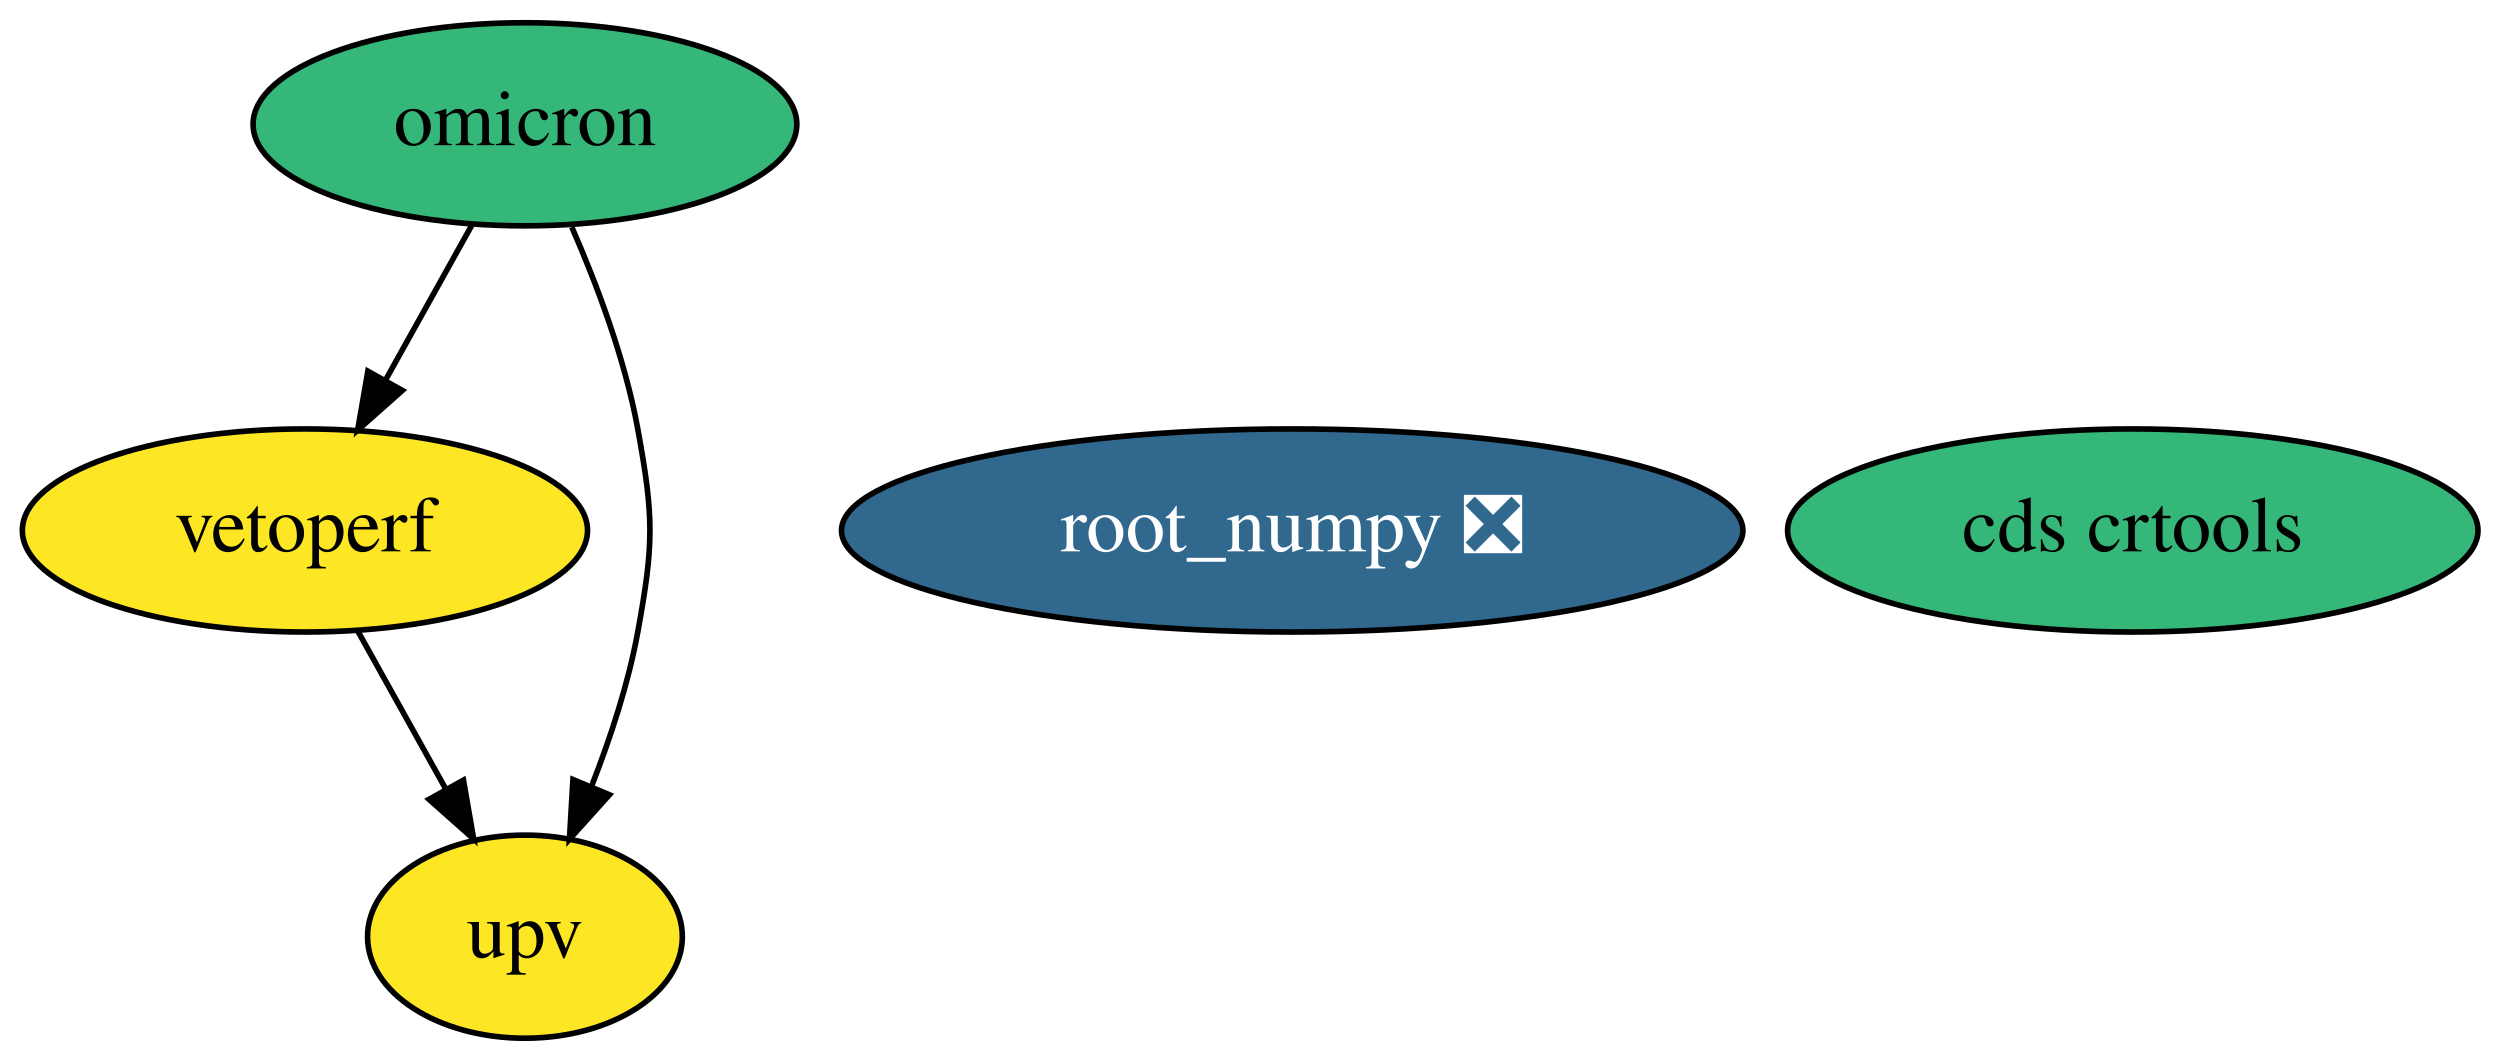
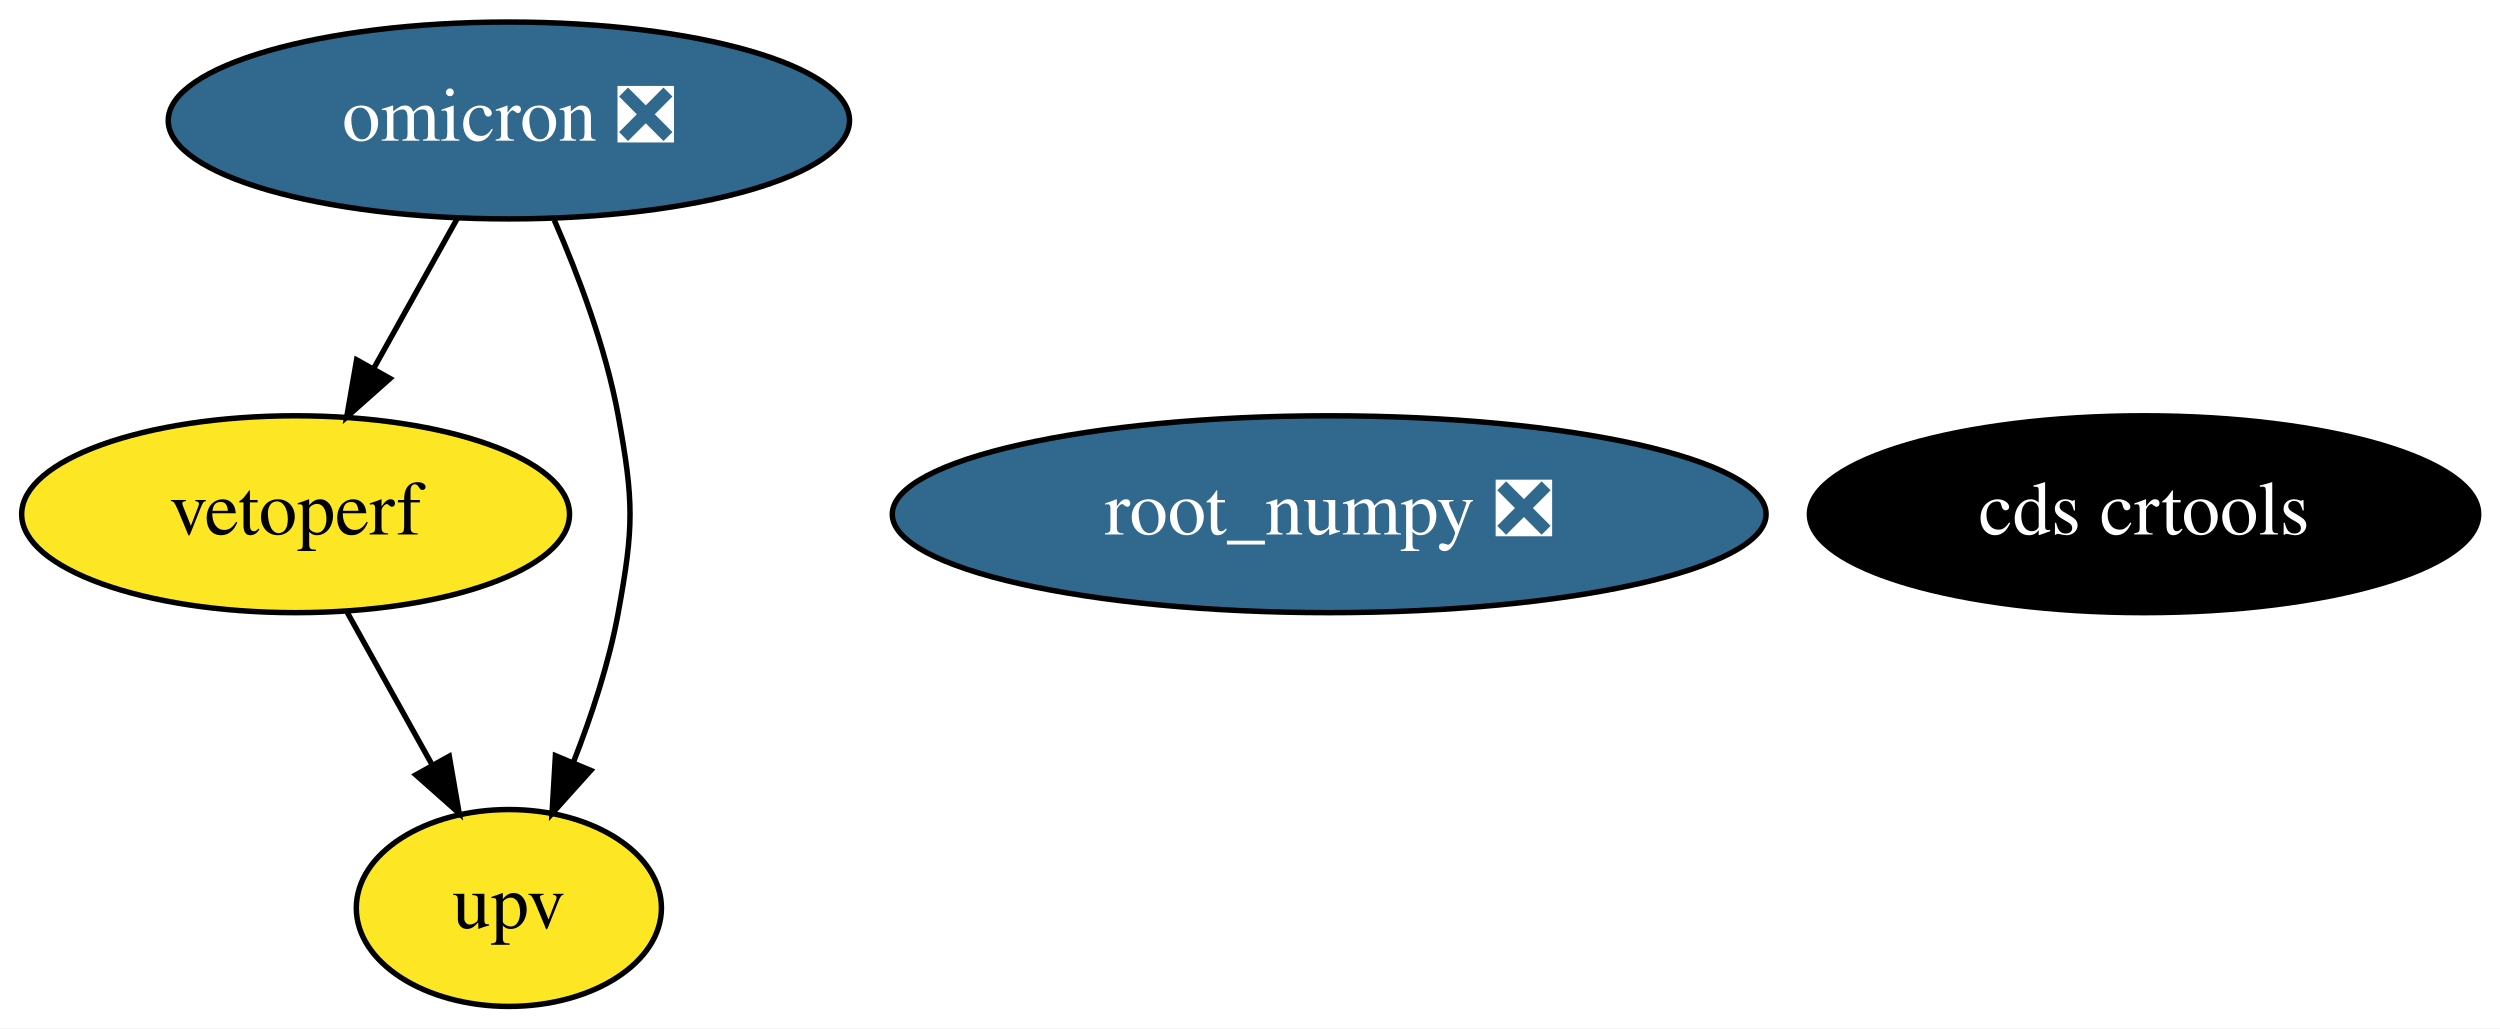
- <svg xmlns="http://www.w3.org/2000/svg" xmlns:xlink="http://www.w3.org/1999/xlink" width="443pt" height="188pt" viewBox="0.00 0.00 443.14 188.00">
+ <svg xmlns="http://www.w3.org/2000/svg" xmlns:xlink="http://www.w3.org/1999/xlink" width="457pt" height="188pt" viewBox="0.00 0.00 457.14 188.00">
  <g id="graph0" class="graph" transform="scale(1 1) rotate(0) translate(4 184)">
-     <polygon fill="white" stroke="transparent" points="-4,4 -4,-184 439.14,-184 439.14,4 -4,4" />
+     <polygon fill="white" stroke="transparent" points="-4,4 -4,-184 453.14,-184 453.14,4 -4,4" />
    <g id="node1" class="node">
      <g id="a_node1">
        <a xlink:href="https://github.com/conda-forge/root_numpy-feedstock/pull/33" xlink:title="root_numpy ❎">
-           <ellipse fill="#31688e" stroke="black" cx="225.05" cy="-90" rx="79.89" ry="18" />
-           <text text-anchor="middle" x="225.05" y="-86.3" font-family="Times,serif" font-size="14.00" fill="white">root_numpy ❎</text>
+           <ellipse fill="#31688e" stroke="black" cx="239.05" cy="-90" rx="79.89" ry="18" />
+           <text text-anchor="middle" x="239.05" y="-86.3" font-family="Times,serif" font-size="14.00" fill="white">root_numpy ❎</text>
        </a>
      </g>
    </g>
    <g id="node2" class="node">
      <g id="a_node2">
-         <a xlink:href="https://github.com/conda-forge/omicron-feedstock" xlink:title="omicron">
-           <ellipse fill="#35b779" stroke="black" cx="89.05" cy="-162" rx="48.19" ry="18" />
-           <text text-anchor="middle" x="89.05" y="-158.3" font-family="Times,serif" font-size="14.00">omicron</text>
+         <a xlink:href="https://github.com/conda-forge/omicron-feedstock/pull/20" xlink:title="omicron ❎">
+           <ellipse fill="#31688e" stroke="black" cx="89.05" cy="-162" rx="62.29" ry="18" />
+           <text text-anchor="middle" x="89.05" y="-158.3" font-family="Times,serif" font-size="14.00" fill="white">omicron ❎</text>
        </a>
      </g>
    </g>
    <g id="node4" class="node">
      <g id="a_node4">
        <a xlink:href="https://github.com/conda-forge/vetoperf-feedstock" xlink:title="vetoperf">
          <ellipse fill="#fde725" stroke="black" cx="50.05" cy="-90" rx="50.09" ry="18" />
          <text text-anchor="middle" x="50.05" y="-86.3" font-family="Times,serif" font-size="14.00">vetoperf</text>
        </a>
      </g>
    </g>
    <g id="edge2" class="edge">
      <path fill="none" stroke="black" d="M79.6,-144.05C75.01,-135.8 69.38,-125.7 64.27,-116.54" />
      <polygon fill="black" stroke="black" points="67.32,-114.82 59.4,-107.79 61.21,-118.23 67.32,-114.82" />
    </g>
    <g id="node5" class="node">
      <g id="a_node5">
        <a xlink:href="https://github.com/conda-forge/upv-feedstock" xlink:title="upv">
          <ellipse fill="#fde725" stroke="black" cx="89.05" cy="-18" rx="27.9" ry="18" />
          <text text-anchor="middle" x="89.05" y="-14.3" font-family="Times,serif" font-size="14.00">upv</text>
        </a>
      </g>
    </g>
    <g id="edge1" class="edge">
      <path fill="none" stroke="black" d="M97.35,-143.79C101.79,-133.63 106.79,-120.38 109.05,-108 111.92,-92.26 111.92,-87.74 109.05,-72 107.37,-62.82 104.19,-53.17 100.85,-44.65" />
      <polygon fill="black" stroke="black" points="104.02,-43.15 96.94,-35.27 97.56,-45.85 104.02,-43.15" />
    </g>
    <g id="node3" class="node">
      <g id="a_node3">
        <a xlink:href="https://github.com/conda-forge/cds-crtools-feedstock" xlink:title="cds crtools">
-           <ellipse fill="#35b779" stroke="black" cx="374.05" cy="-90" rx="61.19" ry="18" />
-           <text text-anchor="middle" x="374.05" y="-86.3" font-family="Times,serif" font-size="14.00">cds crtools</text>
+           <ellipse fill="#000000" stroke="black" cx="388.05" cy="-90" rx="61.19" ry="18" />
+           <text text-anchor="middle" x="388.05" y="-86.3" font-family="Times,serif" font-size="14.00" fill="white">cds crtools</text>
        </a>
      </g>
    </g>
    <g id="edge3" class="edge">
      <path fill="none" stroke="black" d="M59.49,-72.05C64.15,-63.68 69.88,-53.4 75.04,-44.13" />
      <polygon fill="black" stroke="black" points="78.15,-45.75 79.96,-35.31 72.04,-42.34 78.15,-45.75" />
    </g>
  </g>
</svg>
